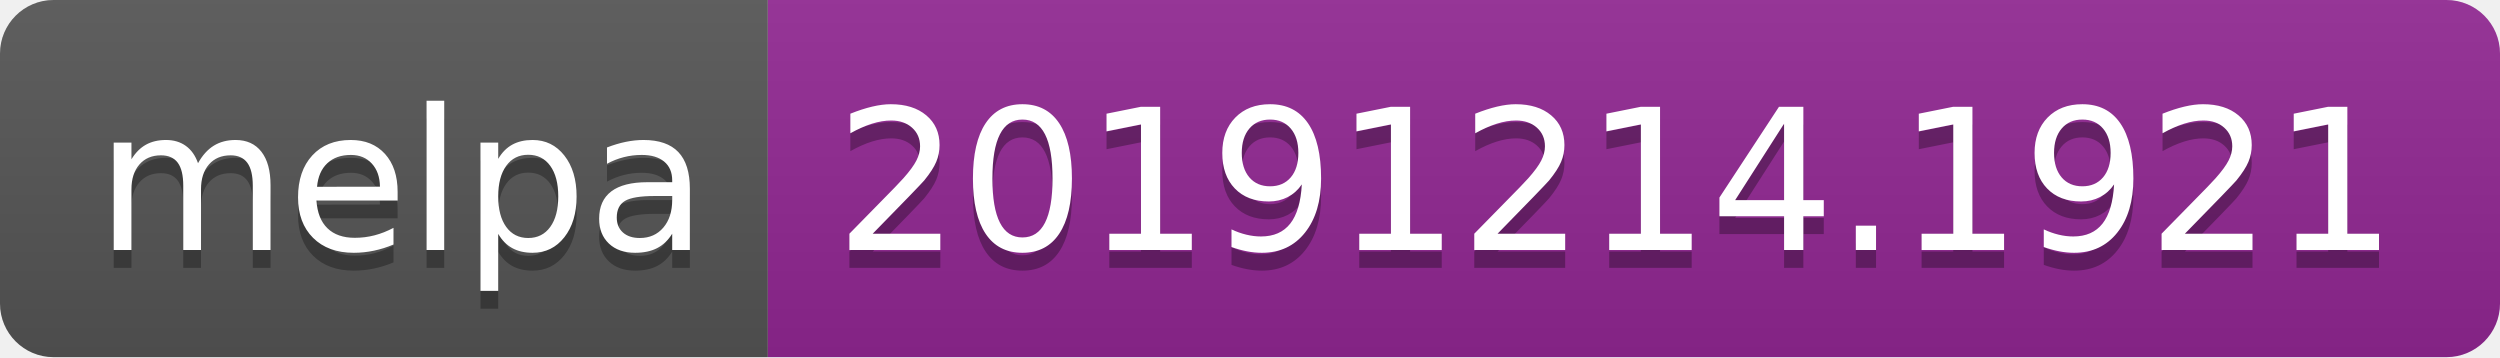
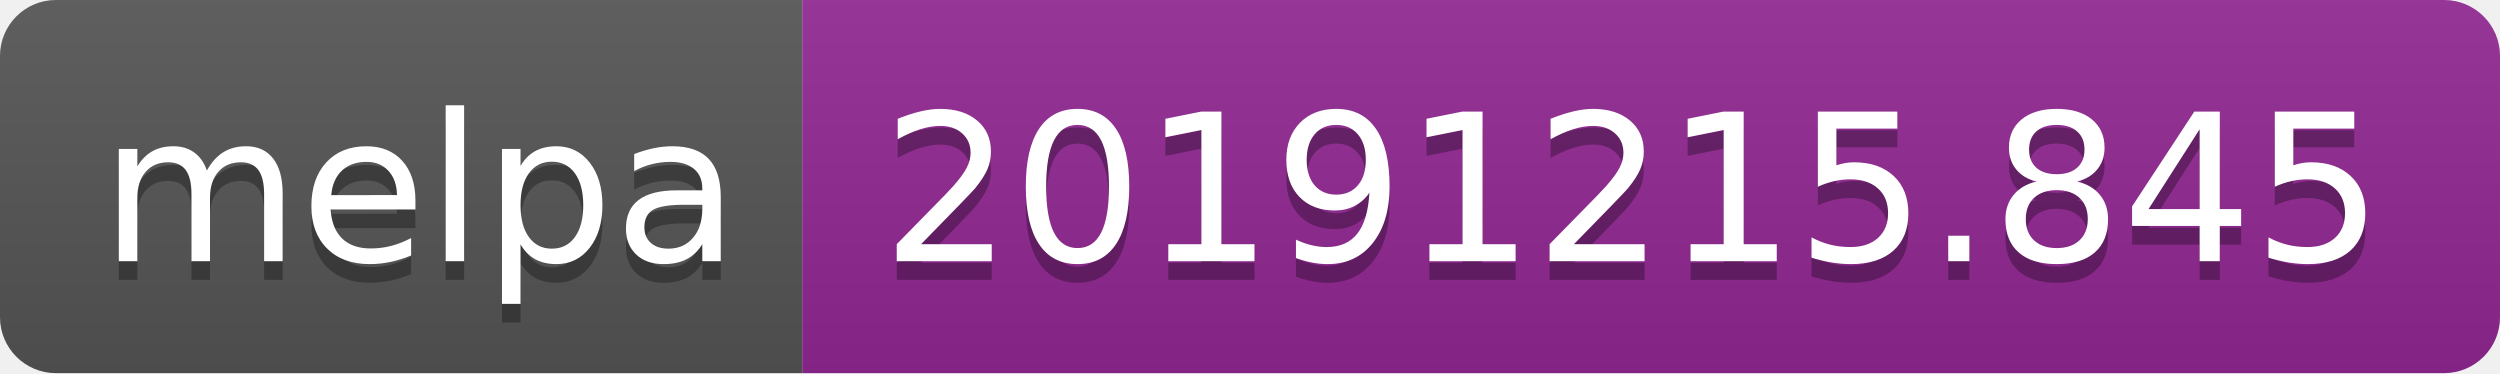
- <svg xmlns="http://www.w3.org/2000/svg" width="140" height="20">
+ <svg xmlns="http://www.w3.org/2000/svg" width="134" height="20">
  <linearGradient id="b" x2="0" y2="100%">
    <stop offset="0" stop-color="#bbb" stop-opacity=".1" />
    <stop offset="1" stop-opacity=".1" />
  </linearGradient>
  <clipPath id="a">
-     <rect width="140" height="20" rx="3" fill="#fff" />
+     <rect width="134" height="20" rx="3" fill="#fff" />
  </clipPath>
  <g clip-path="url(#a)">
    <path fill="#555" d="M0 0h43v20H0z" />
-     <path fill="#922793" d="M43 0h97v20H43z" />
-     <path fill="url(#b)" d="M0 0h140v20H0z" />
+     <path fill="#922793" d="M43 0h91v20H43z" />
+     <path fill="url(#b)" d="M0 0h134v20H0z" />
  </g>
  <g fill="#fff" text-anchor="middle" font-family="DejaVu Sans,Verdana,Geneva,sans-serif" font-size="110">
    <text x="225" y="150" fill="#010101" fill-opacity=".3" transform="scale(.1)" textLength="330">melpa</text>
    <text x="225" y="140" transform="scale(.1)" textLength="330">melpa</text>
-     <text x="905" y="150" fill="#010101" fill-opacity=".3" transform="scale(.1)" textLength="870">20191214.1921</text>
-     <text x="905" y="140" transform="scale(.1)" textLength="870">20191214.1921</text>
+     <text x="875" y="150" fill="#010101" fill-opacity=".3" transform="scale(.1)" textLength="810">20191215.845</text>
+     <text x="875" y="140" transform="scale(.1)" textLength="810">20191215.845</text>
  </g>
</svg>
